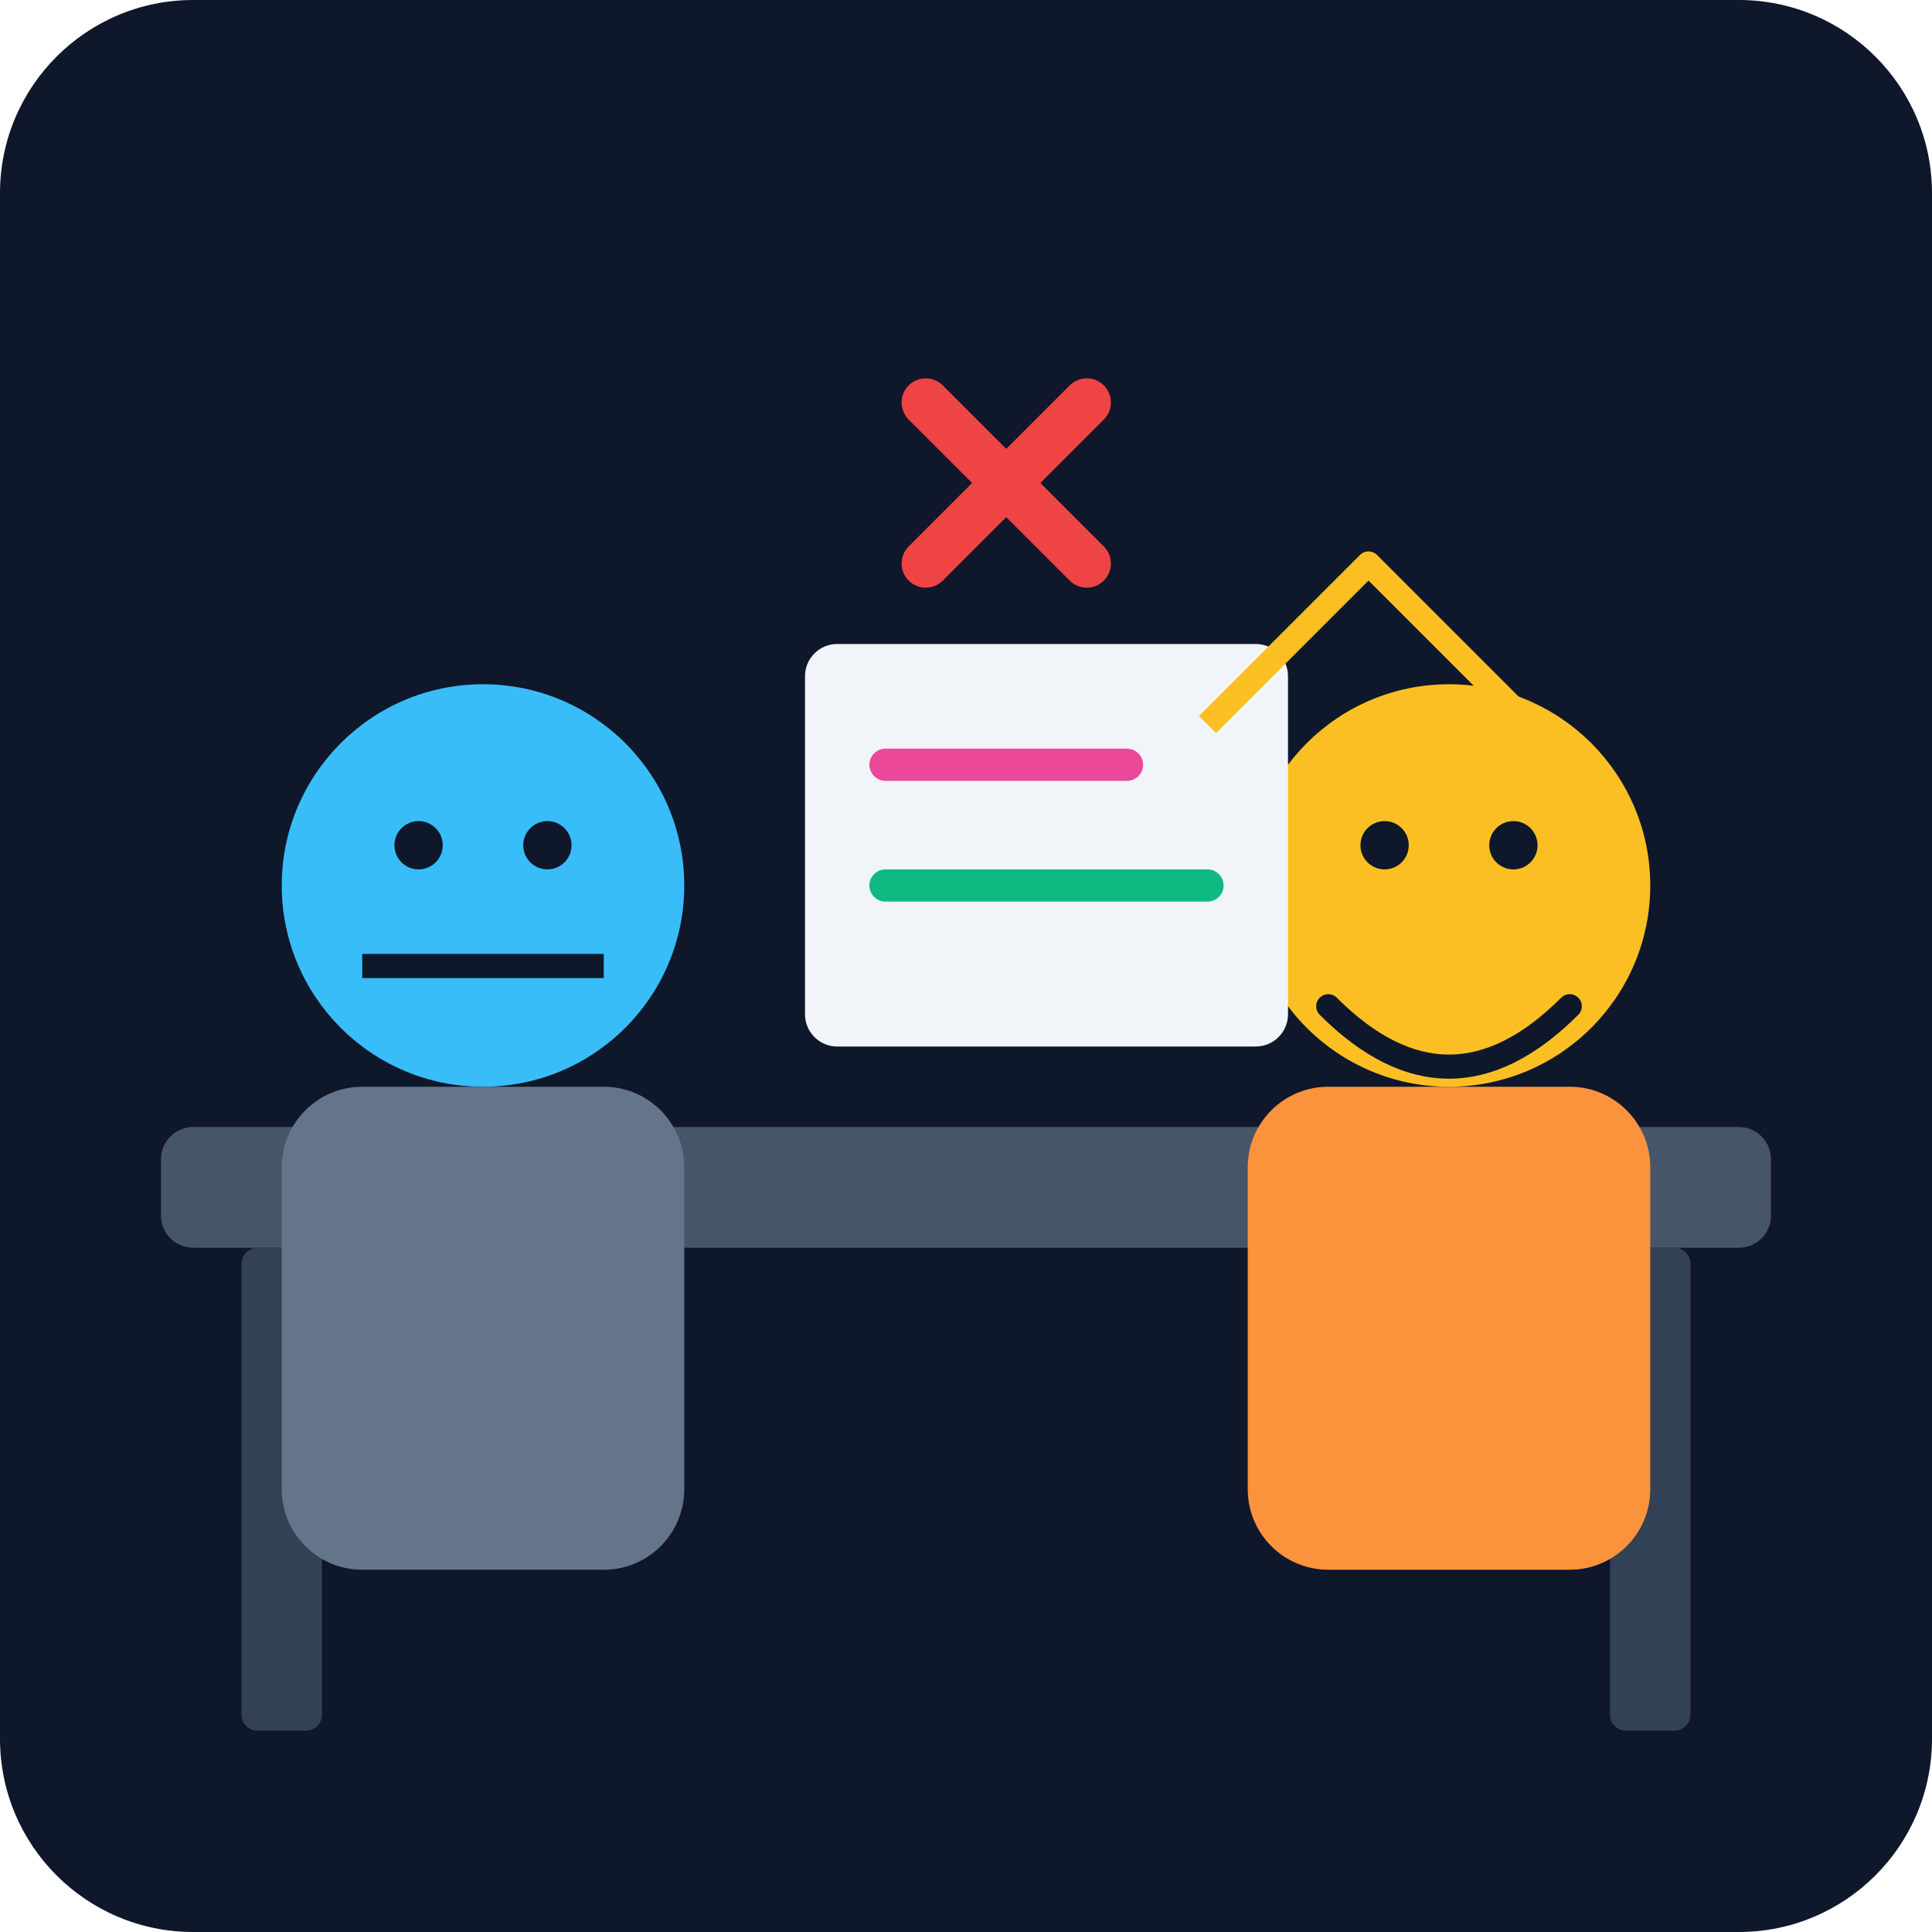
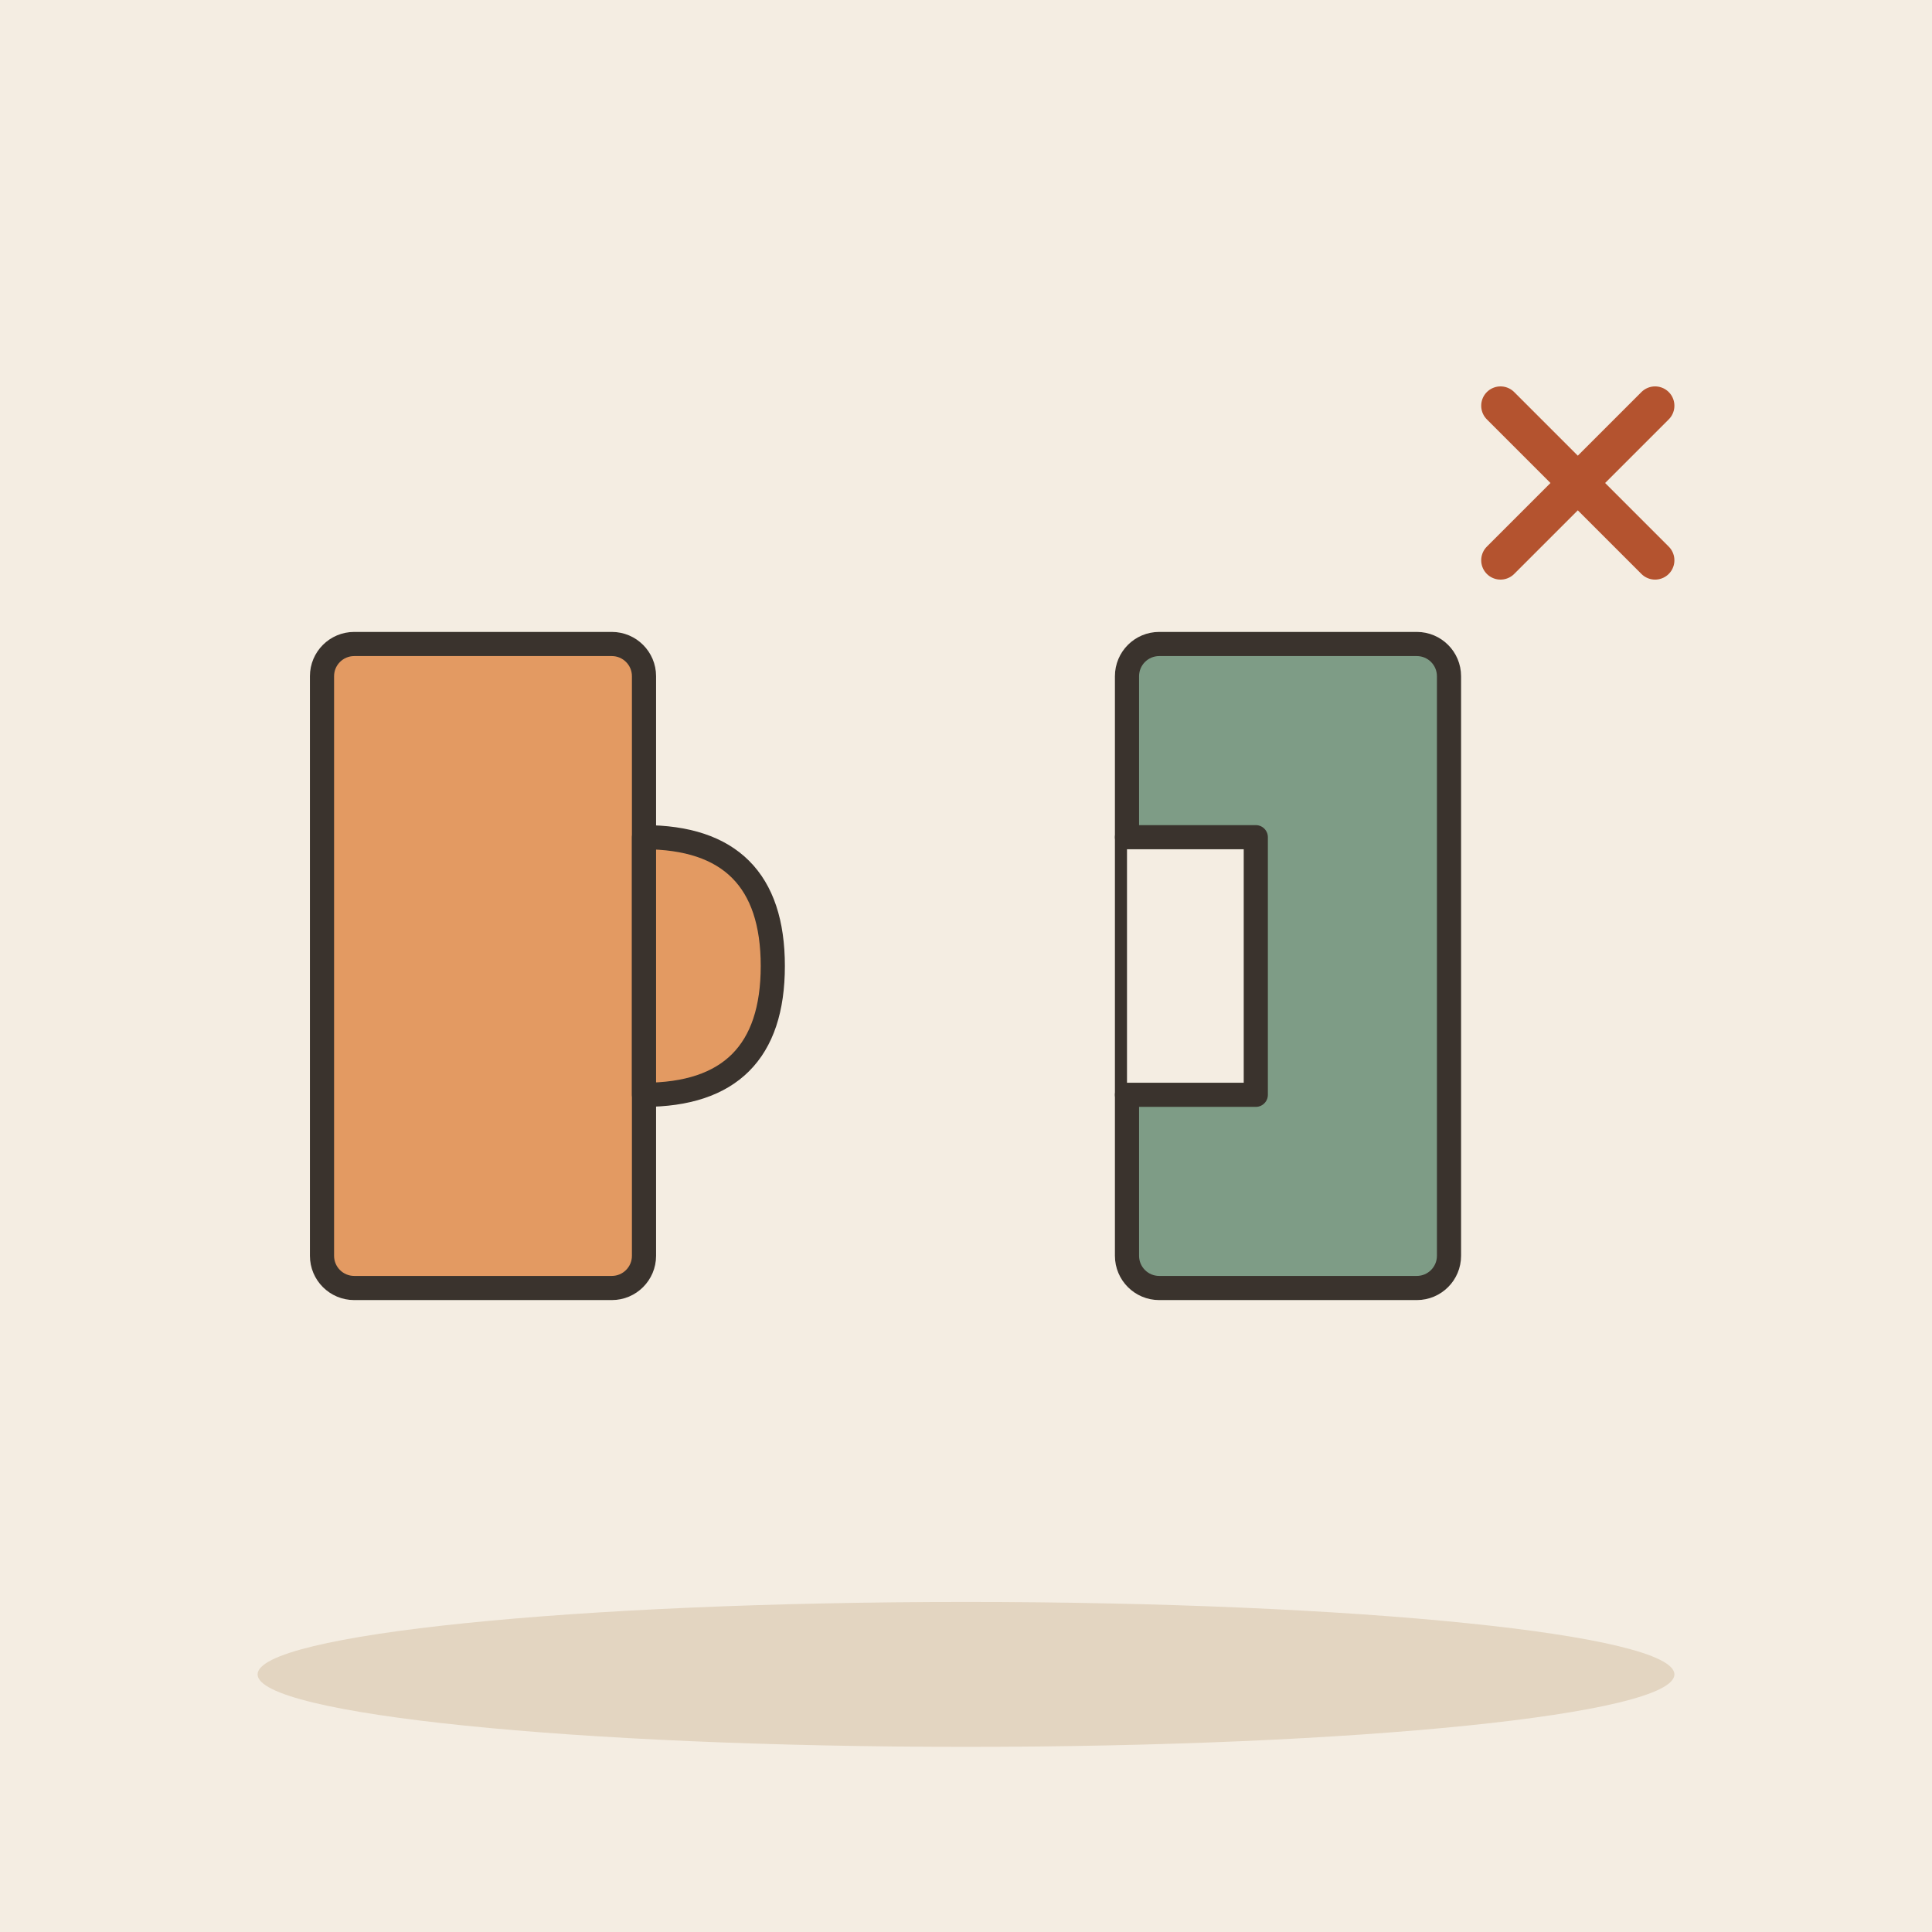
- <svg xmlns="http://www.w3.org/2000/svg" viewBox="0 0 240 240">
-   <defs>
-     <linearGradient id="bgGrad" x1="0" y1="0" x2="0" y2="240">
-       <stop offset="0%" stop-color="#0f172a" />
-       <stop offset="100%" stop-color="#1e293b" />
-     </linearGradient>
-   </defs>
-   <rect width="240" height="240" rx="24" fill="url(#bgGrad)" />
-   <rect x="20" y="140" width="200" height="15" rx="4" fill="#475569" />
-   <rect x="30" y="155" width="10" height="60" rx="2" fill="#334155" />
-   <rect x="200" y="155" width="10" height="60" rx="2" fill="#334155" />
-   <circle cx="180" cy="110" r="25" fill="#fbbf24" />
-   <path d="M165 125 Q180 140 195 125" stroke="#0f172a" stroke-width="3" fill="none" stroke-linecap="round" />
-   <circle cx="172" cy="105" r="3" fill="#0f172a" />
-   <circle cx="188" cy="105" r="3" fill="#0f172a" />
-   <rect x="155" y="135" width="50" height="60" rx="10" fill="#fb923c" />
-   <circle cx="60" cy="110" r="25" fill="#38bdf8" />
-   <path d="M45 120 L75 120" stroke="#0f172a" stroke-width="3" fill="none" />
-   <circle cx="52" cy="105" r="3" fill="#0f172a" />
-   <circle cx="68" cy="105" r="3" fill="#0f172a" />
-   <rect x="35" y="135" width="50" height="60" rx="10" fill="#64748b" />
-   <rect x="100" y="80" width="60" height="50" rx="4" fill="#f1f5f9" />
-   <line x1="110" y1="95" x2="140" y2="95" stroke="#ec4899" stroke-width="4" stroke-linecap="round" />
-   <line x1="110" y1="110" x2="150" y2="110" stroke="#10b981" stroke-width="4" stroke-linecap="round" />
-   <g stroke="#ef4444" stroke-width="6" stroke-linecap="round">
-     <line x1="115" y1="50" x2="135" y2="70" />
-     <line x1="135" y1="50" x2="115" y2="70" />
+ <svg xmlns="http://www.w3.org/2000/svg" viewBox="0 0 240 240" data-style="editorial">
+   <rect width="240" height="240" fill="#F4EDE2" />
+   <ellipse cx="120" cy="208" rx="88" ry="9" fill="#E3D5C1" />
+   <g transform="translate(80 120)">
+     <rect x="-40" y="-40" width="40" height="80" rx="4" fill="#E39A62" stroke="#3A332D" stroke-width="3" stroke-linecap="round" stroke-linejoin="round" />
+     <path d="M0 -16Q16 -16 16 0Q16 16 0 16Z" fill="#E39A62" stroke="#3A332D" stroke-width="3" stroke-linecap="round" stroke-linejoin="round" />
  </g>
-   <path d="M150 90 L170 70 L190 90" fill="none" stroke="#fbbf24" stroke-width="3" stroke-linejoin="round" />
+   <g transform="translate(140 120)">
+     <rect x="0" y="-40" width="40" height="80" rx="4" fill="#7E9C86" stroke="#3A332D" stroke-width="3" stroke-linecap="round" stroke-linejoin="round" />
+     <rect x="0" y="-16" width="16" height="32" rx="0" fill="#F4EDE2" />
+     <path d="M0 -16L16 -16L16 16L0 16" fill="none" stroke="#3A332D" stroke-width="3" stroke-linecap="round" stroke-linejoin="round" />
+   </g>
+   <g transform="translate(196 60) scale(0.8 0.8)">
+     <path d="M-12 -12L12 12M12 -12L-12 12" fill="none" stroke="#B4532F" stroke-width="6" stroke-linecap="round" stroke-linejoin="round" />
+   </g>
</svg>
